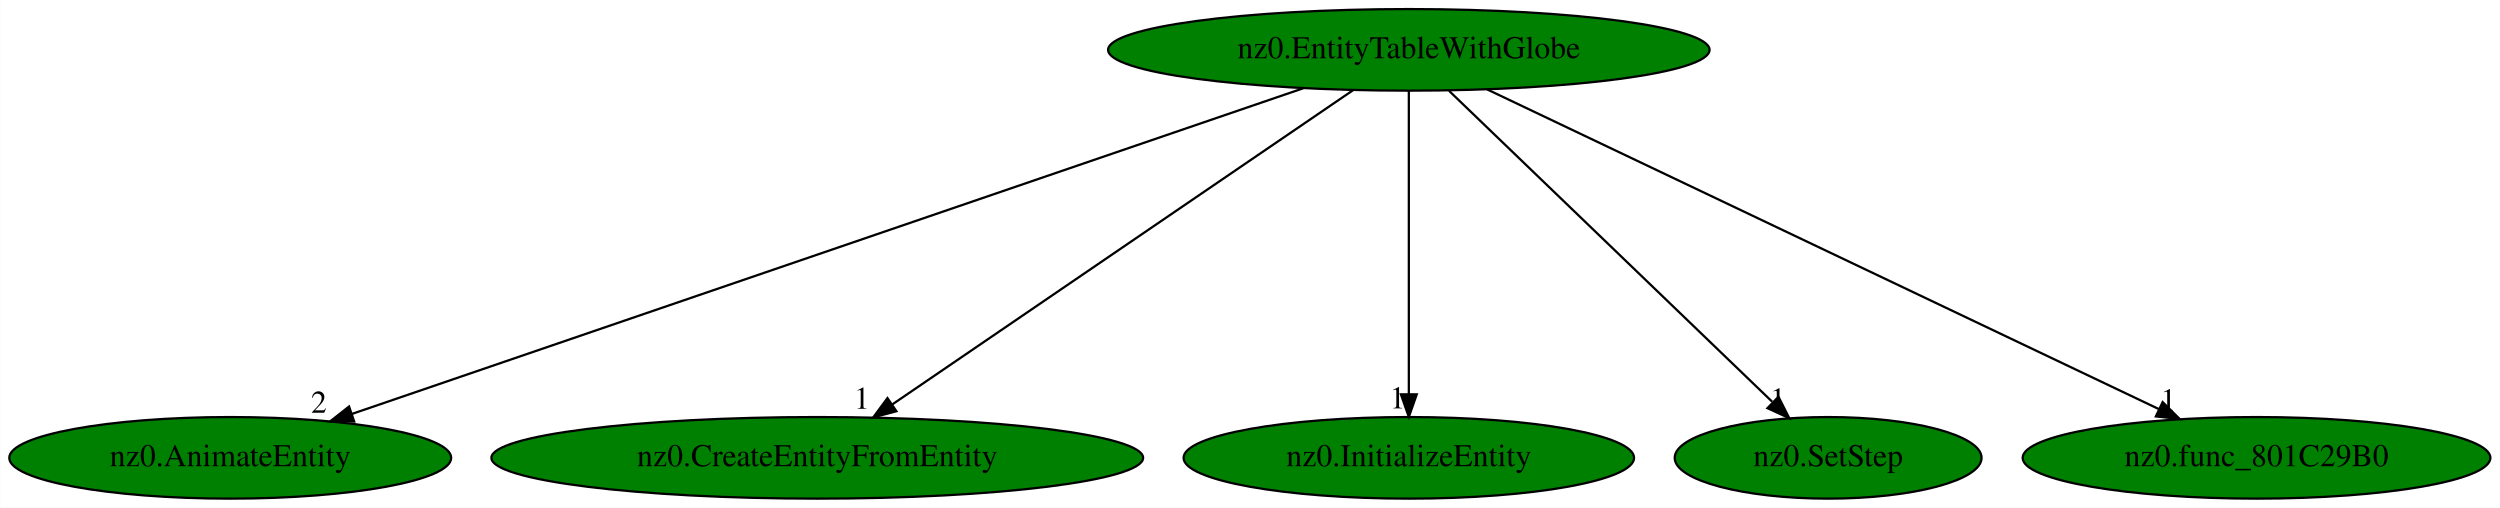
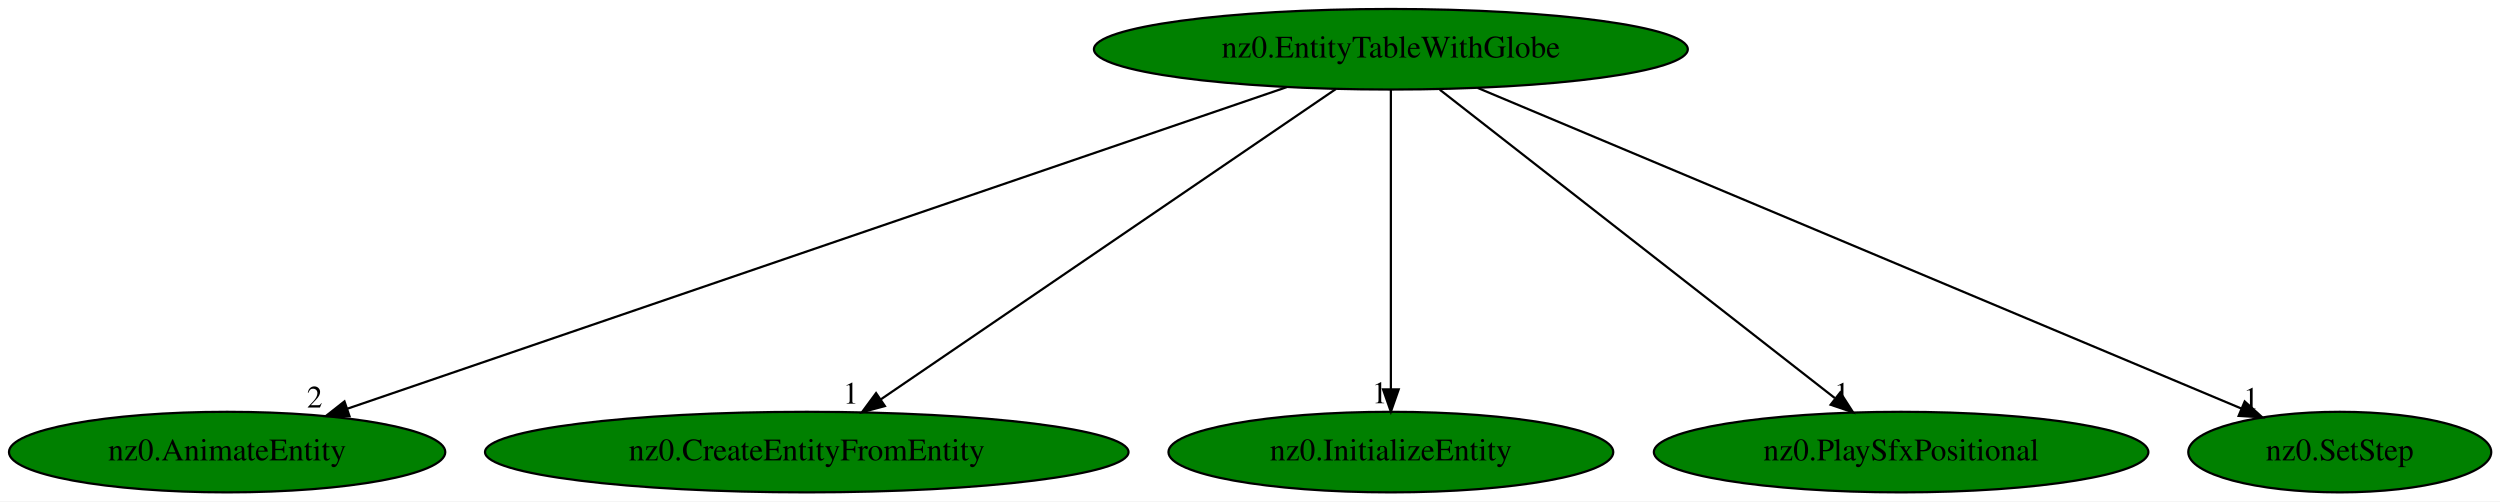
- <svg xmlns="http://www.w3.org/2000/svg" xmlns:xlink="http://www.w3.org/1999/xlink" width="1103pt" height="224pt" viewBox="0.00 0.00 1102.83 224.00">
+ <svg xmlns="http://www.w3.org/2000/svg" xmlns:xlink="http://www.w3.org/1999/xlink" width="1117pt" height="224pt" viewBox="0.00 0.00 1117.09 224.00">
  <g id="graph0" class="graph" transform="scale(1 1) rotate(0) translate(4 220)">
-     <polygon fill="white" stroke="transparent" points="-4,4 -4,-220 1098.83,-220 1098.83,4 -4,4" />
+     <polygon fill="white" stroke="transparent" points="-4,4 -4,-220 1113.09,-220 1113.09,4 -4,4" />
    <g id="node1" class="node">
      <ellipse fill="green" stroke="black" cx="617.49" cy="-198" rx="132.68" ry="18" />
      <text text-anchor="middle" x="617.49" y="-194.3" font-family="Times,serif" font-size="14.00">nz0.EntityTableWithGlobe</text>
    </g>
    <g id="node2" class="node">
      <g id="a_node2">
        <a xlink:href="nz0.AnimateEntity.svg" xlink:title="nz0.AnimateEntity">
          <ellipse fill="green" stroke="black" cx="97.49" cy="-18" rx="97.48" ry="18" />
          <text text-anchor="middle" x="97.49" y="-14.3" font-family="Times,serif" font-size="14.00">nz0.AnimateEntity</text>
        </a>
      </g>
    </g>
    <g id="edge1" class="edge">
      <path fill="none" stroke="black" d="M570.89,-181.05C474.41,-148.02 253.3,-72.33 151.1,-37.35" />
      <polygon fill="black" stroke="black" points="152.18,-34.02 141.59,-34.1 149.92,-40.65 152.18,-34.02" />
      <text text-anchor="middle" x="136.59" y="-37.9" font-family="Times,serif" font-size="14.00">2</text>
    </g>
    <g id="node3" class="node">
      <g id="a_node3">
        <a xlink:href="nz0.CreateEntityFromEntity.svg" xlink:title="nz0.CreateEntityFromEntity">
          <ellipse fill="green" stroke="black" cx="356.49" cy="-18" rx="143.77" ry="18" />
          <text text-anchor="middle" x="356.49" y="-14.3" font-family="Times,serif" font-size="14.00">nz0.CreateEntityFromEntity</text>
        </a>
      </g>
    </g>
    <g id="edge2" class="edge">
      <path fill="none" stroke="black" d="M592.94,-180.25C545.82,-148.12 442.68,-77.78 389.56,-41.55" />
      <polygon fill="black" stroke="black" points="391.4,-38.57 381.17,-35.83 387.46,-44.36 391.4,-38.57" />
      <text text-anchor="middle" x="376.17" y="-39.63" font-family="Times,serif" font-size="14.00">1</text>
    </g>
    <g id="node4" class="node">
      <g id="a_node4">
        <a xlink:href="nz0.InitializeEntity.svg" xlink:title="nz0.InitializeEntity">
          <ellipse fill="green" stroke="black" cx="617.49" cy="-18" rx="99.38" ry="18" />
          <text text-anchor="middle" x="617.49" y="-14.3" font-family="Times,serif" font-size="14.00">nz0.InitializeEntity</text>
        </a>
      </g>
    </g>
    <g id="edge3" class="edge">
      <path fill="none" stroke="black" d="M617.49,-179.93C617.49,-148.97 617.49,-83.3 617.49,-46.13" />
      <polygon fill="black" stroke="black" points="620.99,-46.02 617.49,-36.02 613.99,-46.02 620.99,-46.02" />
      <text text-anchor="middle" x="612.49" y="-39.82" font-family="Times,serif" font-size="14.00">1</text>
    </g>
    <g id="node5" class="node">
      <g id="a_node5">
-         <a xlink:href="nz0.SetStep.svg" xlink:title="nz0.SetStep">
-           <ellipse fill="green" stroke="black" cx="802.49" cy="-18" rx="67.69" ry="18" />
-           <text text-anchor="middle" x="802.49" y="-14.3" font-family="Times,serif" font-size="14.00">nz0.SetStep</text>
+         <a xlink:href="nz0.PlaySfxPositional.svg" xlink:title="nz0.PlaySfxPositional">
+           <ellipse fill="green" stroke="black" cx="845.49" cy="-18" rx="110.48" ry="18" />
+           <text text-anchor="middle" x="845.49" y="-14.3" font-family="Times,serif" font-size="14.00">nz0.PlaySfxPositional</text>
        </a>
      </g>
    </g>
    <g id="edge4" class="edge">
-       <path fill="none" stroke="black" d="M635.23,-179.93C668.41,-148.01 739.93,-79.19 777.8,-42.76" />
-       <polygon fill="black" stroke="black" points="780.57,-44.95 785.34,-35.5 775.71,-39.91 780.57,-44.95" />
-       <text text-anchor="middle" x="780.34" y="-39.3" font-family="Times,serif" font-size="14.00">1</text>
+       <path fill="none" stroke="black" d="M639.35,-179.93C680.48,-147.82 769.41,-78.39 815.87,-42.13" />
+       <polygon fill="black" stroke="black" points="818.3,-44.67 824.03,-35.76 813.99,-39.15 818.3,-44.67" />
+       <text text-anchor="middle" x="819.03" y="-39.56" font-family="Times,serif" font-size="14.00">1</text>
    </g>
    <g id="node6" class="node">
      <g id="a_node6">
-         <a xlink:href="nz0.func_801C29B0.svg" xlink:title="nz0.func_801C29B0">
-           <ellipse fill="green" stroke="black" cx="991.49" cy="-18" rx="103.18" ry="18" />
-           <text text-anchor="middle" x="991.49" y="-14.3" font-family="Times,serif" font-size="14.00">nz0.func_801C29B0</text>
+         <a xlink:href="nz0.SetStep.svg" xlink:title="nz0.SetStep">
+           <ellipse fill="green" stroke="black" cx="1041.49" cy="-18" rx="67.69" ry="18" />
+           <text text-anchor="middle" x="1041.49" y="-14.3" font-family="Times,serif" font-size="14.00">nz0.SetStep</text>
        </a>
      </g>
    </g>
    <g id="edge5" class="edge">
-       <path fill="none" stroke="black" d="M652.01,-180.57C720.51,-147.97 873.47,-75.17 948.42,-39.5" />
-       <polygon fill="black" stroke="black" points="950.07,-42.59 957.6,-35.13 947.07,-36.27 950.07,-42.59" />
-       <text text-anchor="middle" x="952.6" y="-38.93" font-family="Times,serif" font-size="14.00">1</text>
+       <path fill="none" stroke="black" d="M656.24,-180.73C735.2,-147.59 914.24,-72.42 997.45,-37.49" />
+       <polygon fill="black" stroke="black" points="999.01,-40.63 1006.87,-33.53 996.3,-34.18 999.01,-40.63" />
+       <text text-anchor="middle" x="1001.87" y="-37.33" font-family="Times,serif" font-size="14.00">1</text>
    </g>
  </g>
</svg>
